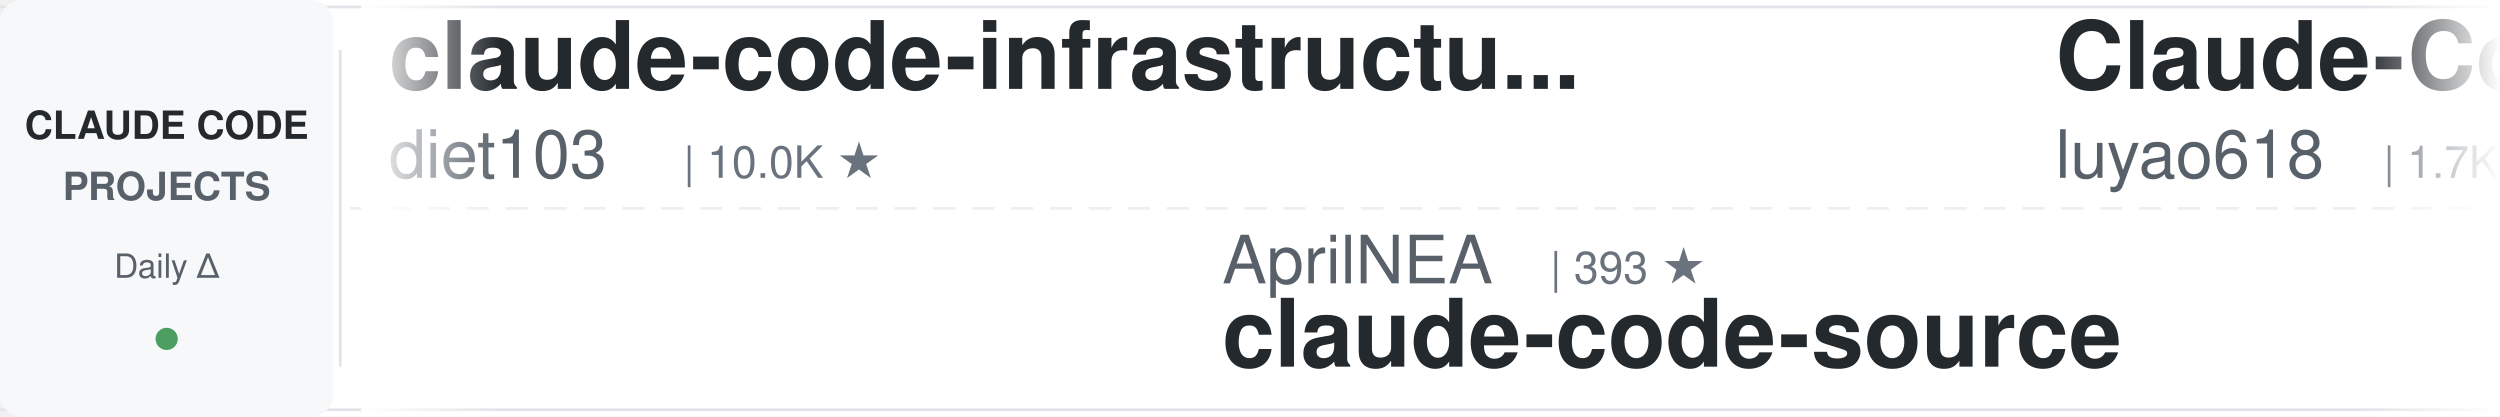
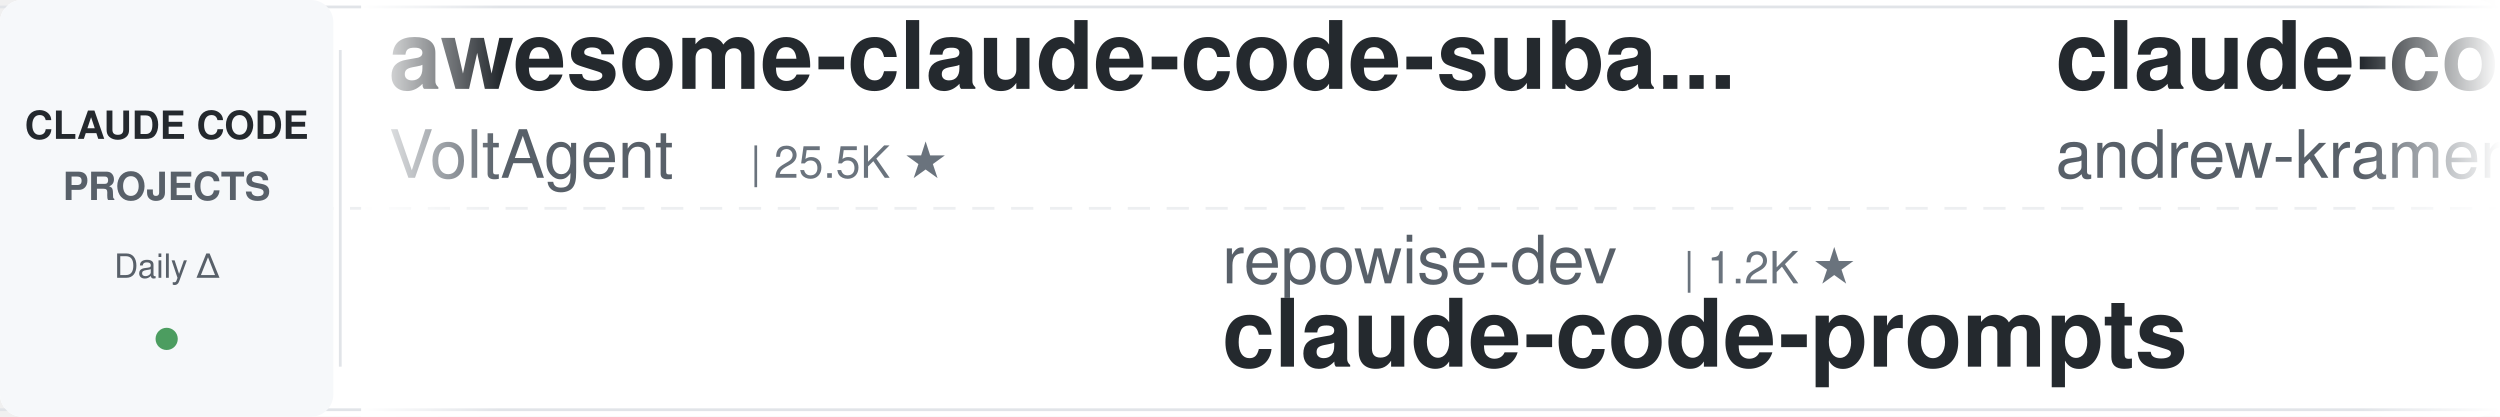
<svg xmlns="http://www.w3.org/2000/svg" width="900" height="150">
  <defs>
    <linearGradient id="leftFade" x1="0%" y1="0%" x2="100%" y2="0%">
      <stop offset="0%" style="stop-color:#ffffff;stop-opacity:1" />
      <stop offset="100%" style="stop-color:#ffffff;stop-opacity:0" />
    </linearGradient>
    <linearGradient id="rightFade" x1="0%" y1="0%" x2="100%" y2="0%">
      <stop offset="0%" style="stop-color:#ffffff;stop-opacity:0" />
      <stop offset="100%" style="stop-color:#ffffff;stop-opacity:1" />
    </linearGradient>
  </defs>
  <rect width="900" height="150" fill="#ffffff" rx="8" />
  <rect x="0" y="2" width="900" height="1" fill="#e1e4e8" />
  <rect x="0" y="147" width="900" height="1" fill="#e1e4e8" />
  <line x1="0" y1="75" x2="900" y2="75" stroke="#e1e4e8" stroke-width="1" stroke-dasharray="8 6" opacity="0.6" />
  <rect x="0" y="0" width="120" height="150" fill="#f6f8fa" rx="8" />
  <text x="60" y="50" font-family="-apple-system, BlinkMacSystemFont, 'Segoe UI', Helvetica, Arial, sans-serif" font-size="14" font-weight="600" fill="#24292e" text-anchor="middle">CLAUDE CODE</text>
  <text x="60" y="72" font-family="-apple-system, BlinkMacSystemFont, 'Segoe UI', Helvetica, Arial, sans-serif" font-size="14" font-weight="600" fill="#586069" text-anchor="middle">PROJECTS</text>
  <text x="60" y="100" font-family="-apple-system, BlinkMacSystemFont, 'Segoe UI', Helvetica, Arial, sans-serif" font-size="12" font-weight="500" fill="#586069" text-anchor="middle">Daily Δ</text>
  <circle cx="60" cy="122" r="4" fill="#22863a" opacity="0.8" />
  <rect x="122" y="18" width="1" height="114" fill="#e1e4e8" />
  <clipPath id="tickerClip">
    <rect x="130" y="0" width="770" height="150" />
  </clipPath>
  <g clip-path="url(#tickerClip)">
    <g id="tickerItems">
      <animateTransform attributeName="transform" attributeType="XML" type="translate" from="0 0" to="-3000 0" dur="54s" repeatCount="indefinite" />
      <g transform="translate(0, 0)">
-         <text x="140" y="32" font-family="-apple-system, BlinkMacSystemFont, 'Segoe UI', Helvetica, Arial, sans-serif" font-size="34" font-weight="600" fill="#24292e">claude-code-infrastructu...</text>
-         <text x="140" y="64" font-family="-apple-system, BlinkMacSystemFont, 'Segoe UI', Helvetica, Arial, sans-serif" font-size="24" font-weight="400" fill="#586069">diet103</text>
-         <text x="246" y="64" font-family="-apple-system, BlinkMacSystemFont, 'Segoe UI', Helvetica, Arial, sans-serif" font-size="16" font-weight="500" fill="#6a737d">| 10.0K ★</text>
+         <text x="140" y="32" font-family="-apple-system, BlinkMacSystemFont, 'Segoe UI', Helvetica, Arial, sans-serif" font-size="34" font-weight="600" fill="#24292e">awesome-claude-code-suba...</text>
+         <text x="140" y="64" font-family="-apple-system, BlinkMacSystemFont, 'Segoe UI', Helvetica, Arial, sans-serif" font-size="24" font-weight="400" fill="#586069">VoltAgent</text>
+         <text x="270" y="64" font-family="-apple-system, BlinkMacSystemFont, 'Segoe UI', Helvetica, Arial, sans-serif" font-size="16" font-weight="500" fill="#6a737d">| 25.5K ★</text>
      </g>
      <g transform="translate(300, 0)">
-         <text x="140" y="102" font-family="-apple-system, BlinkMacSystemFont, 'Segoe UI', Helvetica, Arial, sans-serif" font-size="24" font-weight="400" fill="#586069">AprilNEA</text>
-         <text x="258" y="102" font-family="-apple-system, BlinkMacSystemFont, 'Segoe UI', Helvetica, Arial, sans-serif" font-size="16" font-weight="500" fill="#6a737d">| 393 ★</text>
-         <text x="140" y="132" font-family="-apple-system, BlinkMacSystemFont, 'Segoe UI', Helvetica, Arial, sans-serif" font-size="34" font-weight="600" fill="#24292e">claude-code-source</text>
+         <text x="140" y="102" font-family="-apple-system, BlinkMacSystemFont, 'Segoe UI', Helvetica, Arial, sans-serif" font-size="24" font-weight="400" fill="#586069">repowise-dev</text>
+         <text x="306" y="102" font-family="-apple-system, BlinkMacSystemFont, 'Segoe UI', Helvetica, Arial, sans-serif" font-size="16" font-weight="500" fill="#6a737d">| 1.2K ★</text>
+         <text x="140" y="132" font-family="-apple-system, BlinkMacSystemFont, 'Segoe UI', Helvetica, Arial, sans-serif" font-size="34" font-weight="600" fill="#24292e">claude-code-prompts</text>
      </g>
      <g transform="translate(600, 0)">
+         <text x="140" y="32" font-family="-apple-system, BlinkMacSystemFont, 'Segoe UI', Helvetica, Arial, sans-serif" font-size="34" font-weight="600" fill="#24292e">claude-code-source-build</text>
+         <text x="140" y="64" font-family="-apple-system, BlinkMacSystemFont, 'Segoe UI', Helvetica, Arial, sans-serif" font-size="24" font-weight="400" fill="#586069">andrew-kramer-inno</text>
+         <text x="378" y="64" font-family="-apple-system, BlinkMacSystemFont, 'Segoe UI', Helvetica, Arial, sans-serif" font-size="16" font-weight="500" fill="#6a737d">| 595 ★</text>
+       </g>
+       <g transform="translate(900, 0)">
+         <text x="140" y="102" font-family="-apple-system, BlinkMacSystemFont, 'Segoe UI', Helvetica, Arial, sans-serif" font-size="24" font-weight="400" fill="#586069">VILA-Lab</text>
+         <text x="258" y="102" font-family="-apple-system, BlinkMacSystemFont, 'Segoe UI', Helvetica, Arial, sans-serif" font-size="16" font-weight="500" fill="#6a737d">| 2.1K ★</text>
+         <text x="140" y="132" font-family="-apple-system, BlinkMacSystemFont, 'Segoe UI', Helvetica, Arial, sans-serif" font-size="34" font-weight="600" fill="#24292e">Dive-into-Claude-Code</text>
+       </g>
+       <g transform="translate(1200, 0)">
        <text x="140" y="32" font-family="-apple-system, BlinkMacSystemFont, 'Segoe UI', Helvetica, Arial, sans-serif" font-size="34" font-weight="600" fill="#24292e">Claude-Code-Source-Study</text>
        <text x="140" y="64" font-family="-apple-system, BlinkMacSystemFont, 'Segoe UI', Helvetica, Arial, sans-serif" font-size="24" font-weight="400" fill="#586069">luyao618</text>
        <text x="258" y="64" font-family="-apple-system, BlinkMacSystemFont, 'Segoe UI', Helvetica, Arial, sans-serif" font-size="16" font-weight="500" fill="#6a737d">| 1.7K ★</text>
      </g>
-       <g transform="translate(900, 0)">
-         <text x="140" y="102" font-family="-apple-system, BlinkMacSystemFont, 'Segoe UI', Helvetica, Arial, sans-serif" font-size="24" font-weight="400" fill="#586069">SeemSeam</text>
-         <text x="258" y="102" font-family="-apple-system, BlinkMacSystemFont, 'Segoe UI', Helvetica, Arial, sans-serif" font-size="16" font-weight="500" fill="#6a737d">| 3.5K ★</text>
-         <text x="140" y="132" font-family="-apple-system, BlinkMacSystemFont, 'Segoe UI', Helvetica, Arial, sans-serif" font-size="34" font-weight="600" fill="#24292e">claude_codex_bridge</text>
-       </g>
-       <g transform="translate(1200, 0)">
-         <text x="140" y="32" font-family="-apple-system, BlinkMacSystemFont, 'Segoe UI', Helvetica, Arial, sans-serif" font-size="34" font-weight="600" fill="#24292e">claude-code-cli</text>
-         <text x="140" y="64" font-family="-apple-system, BlinkMacSystemFont, 'Segoe UI', Helvetica, Arial, sans-serif" font-size="24" font-weight="400" fill="#586069">huangserva</text>
-         <text x="282" y="64" font-family="-apple-system, BlinkMacSystemFont, 'Segoe UI', Helvetica, Arial, sans-serif" font-size="16" font-weight="500" fill="#6a737d">| 630 ★</text>
-       </g>
      <g transform="translate(1500, 0)">
-         <text x="140" y="102" font-family="-apple-system, BlinkMacSystemFont, 'Segoe UI', Helvetica, Arial, sans-serif" font-size="24" font-weight="400" fill="#586069">digitalsamba</text>
-         <text x="306" y="102" font-family="-apple-system, BlinkMacSystemFont, 'Segoe UI', Helvetica, Arial, sans-serif" font-size="16" font-weight="500" fill="#6a737d">| 2.2K ★</text>
-         <text x="140" y="132" font-family="-apple-system, BlinkMacSystemFont, 'Segoe UI', Helvetica, Arial, sans-serif" font-size="34" font-weight="600" fill="#24292e">claude-code-video-toolki...</text>
+         <text x="140" y="102" font-family="-apple-system, BlinkMacSystemFont, 'Segoe UI', Helvetica, Arial, sans-serif" font-size="24" font-weight="400" fill="#586069">zebbern</text>
+         <text x="246" y="102" font-family="-apple-system, BlinkMacSystemFont, 'Segoe UI', Helvetica, Arial, sans-serif" font-size="16" font-weight="500" fill="#6a737d">| 4.6K ★</text>
+         <text x="140" y="132" font-family="-apple-system, BlinkMacSystemFont, 'Segoe UI', Helvetica, Arial, sans-serif" font-size="34" font-weight="600" fill="#24292e">claude-code-guide</text>
      </g>
      <g transform="translate(1800, 0)">
-         <text x="140" y="32" font-family="-apple-system, BlinkMacSystemFont, 'Segoe UI', Helvetica, Arial, sans-serif" font-size="34" font-weight="600" fill="#24292e">edmunds-claude-code</text>
-         <text x="140" y="64" font-family="-apple-system, BlinkMacSystemFont, 'Segoe UI', Helvetica, Arial, sans-serif" font-size="24" font-weight="400" fill="#586069">edmund-io</text>
-         <text x="270" y="64" font-family="-apple-system, BlinkMacSystemFont, 'Segoe UI', Helvetica, Arial, sans-serif" font-size="16" font-weight="500" fill="#6a737d">| 1.5K ★</text>
+         <text x="140" y="32" font-family="-apple-system, BlinkMacSystemFont, 'Segoe UI', Helvetica, Arial, sans-serif" font-size="34" font-weight="600" fill="#24292e">Auto-claude-code-researc...</text>
+         <text x="140" y="64" font-family="-apple-system, BlinkMacSystemFont, 'Segoe UI', Helvetica, Arial, sans-serif" font-size="24" font-weight="400" fill="#586069">wanshuiyin</text>
+         <text x="282" y="64" font-family="-apple-system, BlinkMacSystemFont, 'Segoe UI', Helvetica, Arial, sans-serif" font-size="16" font-weight="500" fill="#6a737d">| 16.9K ★</text>
      </g>
      <g transform="translate(2100, 0)">
-         <text x="140" y="102" font-family="-apple-system, BlinkMacSystemFont, 'Segoe UI', Helvetica, Arial, sans-serif" font-size="24" font-weight="400" fill="#586069">krusemediallc</text>
-         <text x="318" y="102" font-family="-apple-system, BlinkMacSystemFont, 'Segoe UI', Helvetica, Arial, sans-serif" font-size="16" font-weight="500" fill="#6a737d">| 1.6K ★</text>
-         <text x="140" y="132" font-family="-apple-system, BlinkMacSystemFont, 'Segoe UI', Helvetica, Arial, sans-serif" font-size="34" font-weight="600" fill="#24292e">arcads-claude-code</text>
+         <text x="140" y="102" font-family="-apple-system, BlinkMacSystemFont, 'Segoe UI', Helvetica, Arial, sans-serif" font-size="24" font-weight="400" fill="#586069">darcyegb</text>
+         <text x="258" y="102" font-family="-apple-system, BlinkMacSystemFont, 'Segoe UI', Helvetica, Arial, sans-serif" font-size="16" font-weight="500" fill="#6a737d">| 771 ★</text>
+         <text x="140" y="132" font-family="-apple-system, BlinkMacSystemFont, 'Segoe UI', Helvetica, Arial, sans-serif" font-size="34" font-weight="600" fill="#24292e">ClaudeCodeAgents</text>
      </g>
      <g transform="translate(2400, 0)">
+         <text x="140" y="32" font-family="-apple-system, BlinkMacSystemFont, 'Segoe UI', Helvetica, Arial, sans-serif" font-size="34" font-weight="600" fill="#24292e">claude-code-security-rev...</text>
+         <text x="140" y="64" font-family="-apple-system, BlinkMacSystemFont, 'Segoe UI', Helvetica, Arial, sans-serif" font-size="24" font-weight="400" fill="#586069">anthropics</text>
+         <text x="282" y="64" font-family="-apple-system, BlinkMacSystemFont, 'Segoe UI', Helvetica, Arial, sans-serif" font-size="16" font-weight="500" fill="#6a737d">| 6.3K ★</text>
+       </g>
+       <g transform="translate(2700, 0)">
+         <text x="140" y="102" font-family="-apple-system, BlinkMacSystemFont, 'Segoe UI', Helvetica, Arial, sans-serif" font-size="24" font-weight="400" fill="#586069">xu-xiang</text>
+         <text x="258" y="102" font-family="-apple-system, BlinkMacSystemFont, 'Segoe UI', Helvetica, Arial, sans-serif" font-size="16" font-weight="500" fill="#6a737d">| 2.0K ★</text>
+         <text x="140" y="132" font-family="-apple-system, BlinkMacSystemFont, 'Segoe UI', Helvetica, Arial, sans-serif" font-size="34" font-weight="600" fill="#24292e">everything-claude-code-z...</text>
+       </g>
+       <g transform="translate(3000, 0)">
        <text x="140" y="32" font-family="-apple-system, BlinkMacSystemFont, 'Segoe UI', Helvetica, Arial, sans-serif" font-size="34" font-weight="600" fill="#24292e">awesome-claude-code-suba...</text>
        <text x="140" y="64" font-family="-apple-system, BlinkMacSystemFont, 'Segoe UI', Helvetica, Arial, sans-serif" font-size="24" font-weight="400" fill="#586069">VoltAgent</text>
        <text x="270" y="64" font-family="-apple-system, BlinkMacSystemFont, 'Segoe UI', Helvetica, Arial, sans-serif" font-size="16" font-weight="500" fill="#6a737d">| 25.5K ★</text>
      </g>
-       <g transform="translate(2700, 0)">
-         <text x="140" y="102" font-family="-apple-system, BlinkMacSystemFont, 'Segoe UI', Helvetica, Arial, sans-serif" font-size="24" font-weight="400" fill="#586069">Yeachan-Heo</text>
-         <text x="294" y="102" font-family="-apple-system, BlinkMacSystemFont, 'Segoe UI', Helvetica, Arial, sans-serif" font-size="16" font-weight="500" fill="#6a737d">| 39.6K ★</text>
-         <text x="140" y="132" font-family="-apple-system, BlinkMacSystemFont, 'Segoe UI', Helvetica, Arial, sans-serif" font-size="34" font-weight="600" fill="#24292e">oh-my-claudecode</text>
-       </g>
-       <g transform="translate(3000, 0)">
-         <text x="140" y="32" font-family="-apple-system, BlinkMacSystemFont, 'Segoe UI', Helvetica, Arial, sans-serif" font-size="34" font-weight="600" fill="#24292e">claude-code-infrastructu...</text>
-         <text x="140" y="64" font-family="-apple-system, BlinkMacSystemFont, 'Segoe UI', Helvetica, Arial, sans-serif" font-size="24" font-weight="400" fill="#586069">diet103</text>
-         <text x="246" y="64" font-family="-apple-system, BlinkMacSystemFont, 'Segoe UI', Helvetica, Arial, sans-serif" font-size="16" font-weight="500" fill="#6a737d">| 10.0K ★</text>
-       </g>
      <g transform="translate(3300, 0)">
-         <text x="140" y="102" font-family="-apple-system, BlinkMacSystemFont, 'Segoe UI', Helvetica, Arial, sans-serif" font-size="24" font-weight="400" fill="#586069">AprilNEA</text>
-         <text x="258" y="102" font-family="-apple-system, BlinkMacSystemFont, 'Segoe UI', Helvetica, Arial, sans-serif" font-size="16" font-weight="500" fill="#6a737d">| 393 ★</text>
-         <text x="140" y="132" font-family="-apple-system, BlinkMacSystemFont, 'Segoe UI', Helvetica, Arial, sans-serif" font-size="34" font-weight="600" fill="#24292e">claude-code-source</text>
+         <text x="140" y="102" font-family="-apple-system, BlinkMacSystemFont, 'Segoe UI', Helvetica, Arial, sans-serif" font-size="24" font-weight="400" fill="#586069">repowise-dev</text>
+         <text x="306" y="102" font-family="-apple-system, BlinkMacSystemFont, 'Segoe UI', Helvetica, Arial, sans-serif" font-size="16" font-weight="500" fill="#6a737d">| 1.2K ★</text>
+         <text x="140" y="132" font-family="-apple-system, BlinkMacSystemFont, 'Segoe UI', Helvetica, Arial, sans-serif" font-size="34" font-weight="600" fill="#24292e">claude-code-prompts</text>
      </g>
      <g transform="translate(3600, 0)">
-         <text x="140" y="32" font-family="-apple-system, BlinkMacSystemFont, 'Segoe UI', Helvetica, Arial, sans-serif" font-size="34" font-weight="600" fill="#24292e">Claude-Code-Source-Study</text>
-         <text x="140" y="64" font-family="-apple-system, BlinkMacSystemFont, 'Segoe UI', Helvetica, Arial, sans-serif" font-size="24" font-weight="400" fill="#586069">luyao618</text>
-         <text x="258" y="64" font-family="-apple-system, BlinkMacSystemFont, 'Segoe UI', Helvetica, Arial, sans-serif" font-size="16" font-weight="500" fill="#6a737d">| 1.7K ★</text>
+         <text x="140" y="32" font-family="-apple-system, BlinkMacSystemFont, 'Segoe UI', Helvetica, Arial, sans-serif" font-size="34" font-weight="600" fill="#24292e">claude-code-source-build</text>
+         <text x="140" y="64" font-family="-apple-system, BlinkMacSystemFont, 'Segoe UI', Helvetica, Arial, sans-serif" font-size="24" font-weight="400" fill="#586069">andrew-kramer-inno</text>
+         <text x="378" y="64" font-family="-apple-system, BlinkMacSystemFont, 'Segoe UI', Helvetica, Arial, sans-serif" font-size="16" font-weight="500" fill="#6a737d">| 595 ★</text>
      </g>
      <g transform="translate(3900, 0)">
-         <text x="140" y="102" font-family="-apple-system, BlinkMacSystemFont, 'Segoe UI', Helvetica, Arial, sans-serif" font-size="24" font-weight="400" fill="#586069">SeemSeam</text>
-         <text x="258" y="102" font-family="-apple-system, BlinkMacSystemFont, 'Segoe UI', Helvetica, Arial, sans-serif" font-size="16" font-weight="500" fill="#6a737d">| 3.5K ★</text>
-         <text x="140" y="132" font-family="-apple-system, BlinkMacSystemFont, 'Segoe UI', Helvetica, Arial, sans-serif" font-size="34" font-weight="600" fill="#24292e">claude_codex_bridge</text>
+         <text x="140" y="102" font-family="-apple-system, BlinkMacSystemFont, 'Segoe UI', Helvetica, Arial, sans-serif" font-size="24" font-weight="400" fill="#586069">VILA-Lab</text>
+         <text x="258" y="102" font-family="-apple-system, BlinkMacSystemFont, 'Segoe UI', Helvetica, Arial, sans-serif" font-size="16" font-weight="500" fill="#6a737d">| 2.1K ★</text>
+         <text x="140" y="132" font-family="-apple-system, BlinkMacSystemFont, 'Segoe UI', Helvetica, Arial, sans-serif" font-size="34" font-weight="600" fill="#24292e">Dive-into-Claude-Code</text>
      </g>
    </g>
  </g>
  <rect x="130" y="0" width="50" height="150" fill="url(#leftFade)" />
  <rect x="850" y="0" width="50" height="150" fill="url(#rightFade)" />
</svg>
